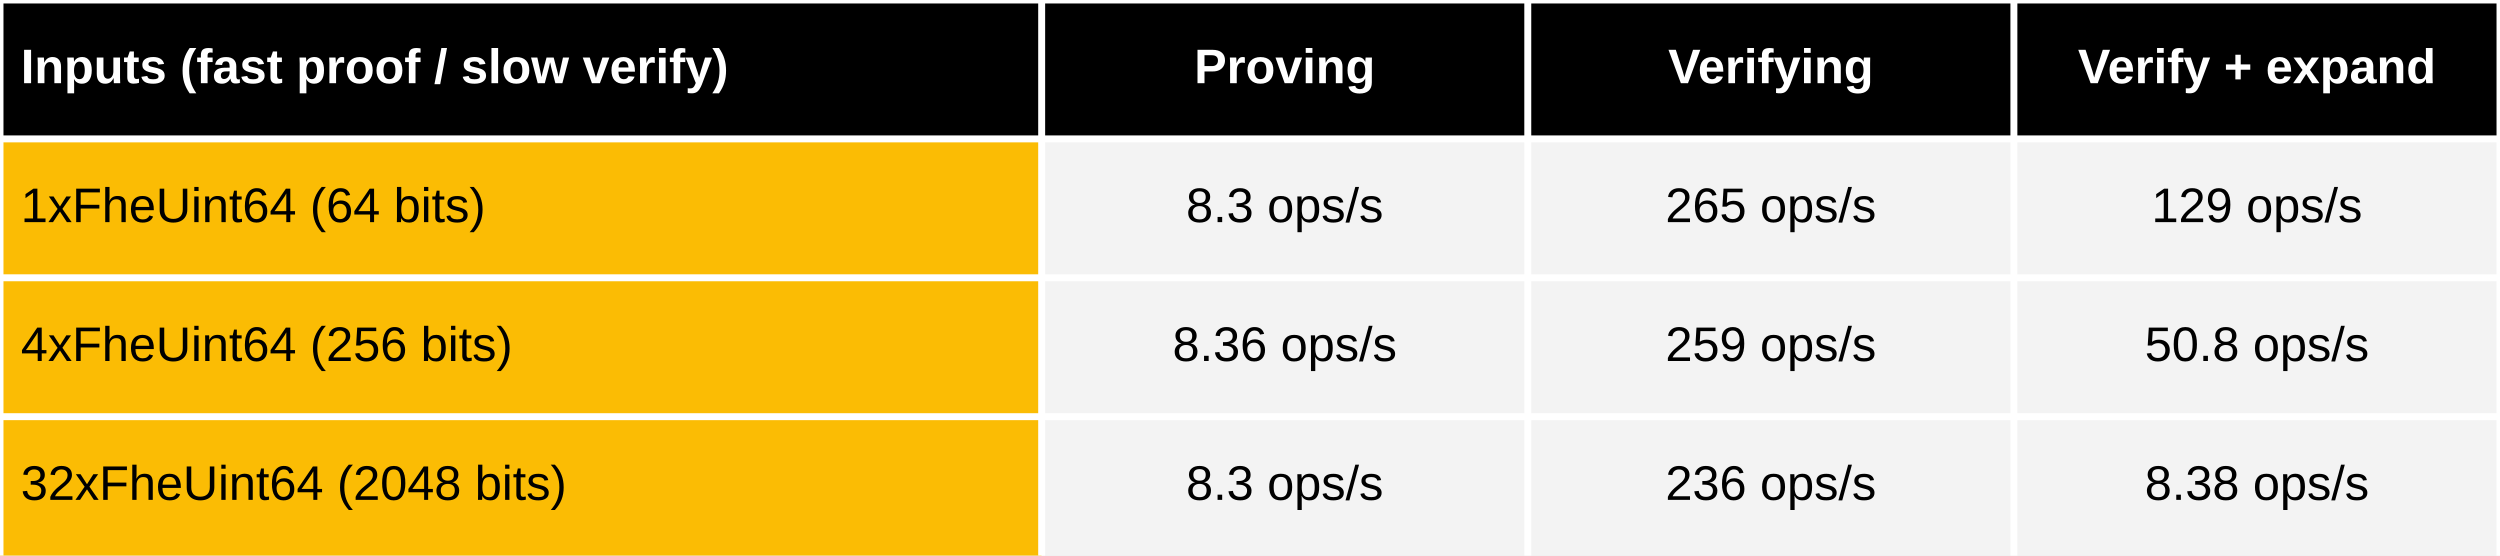
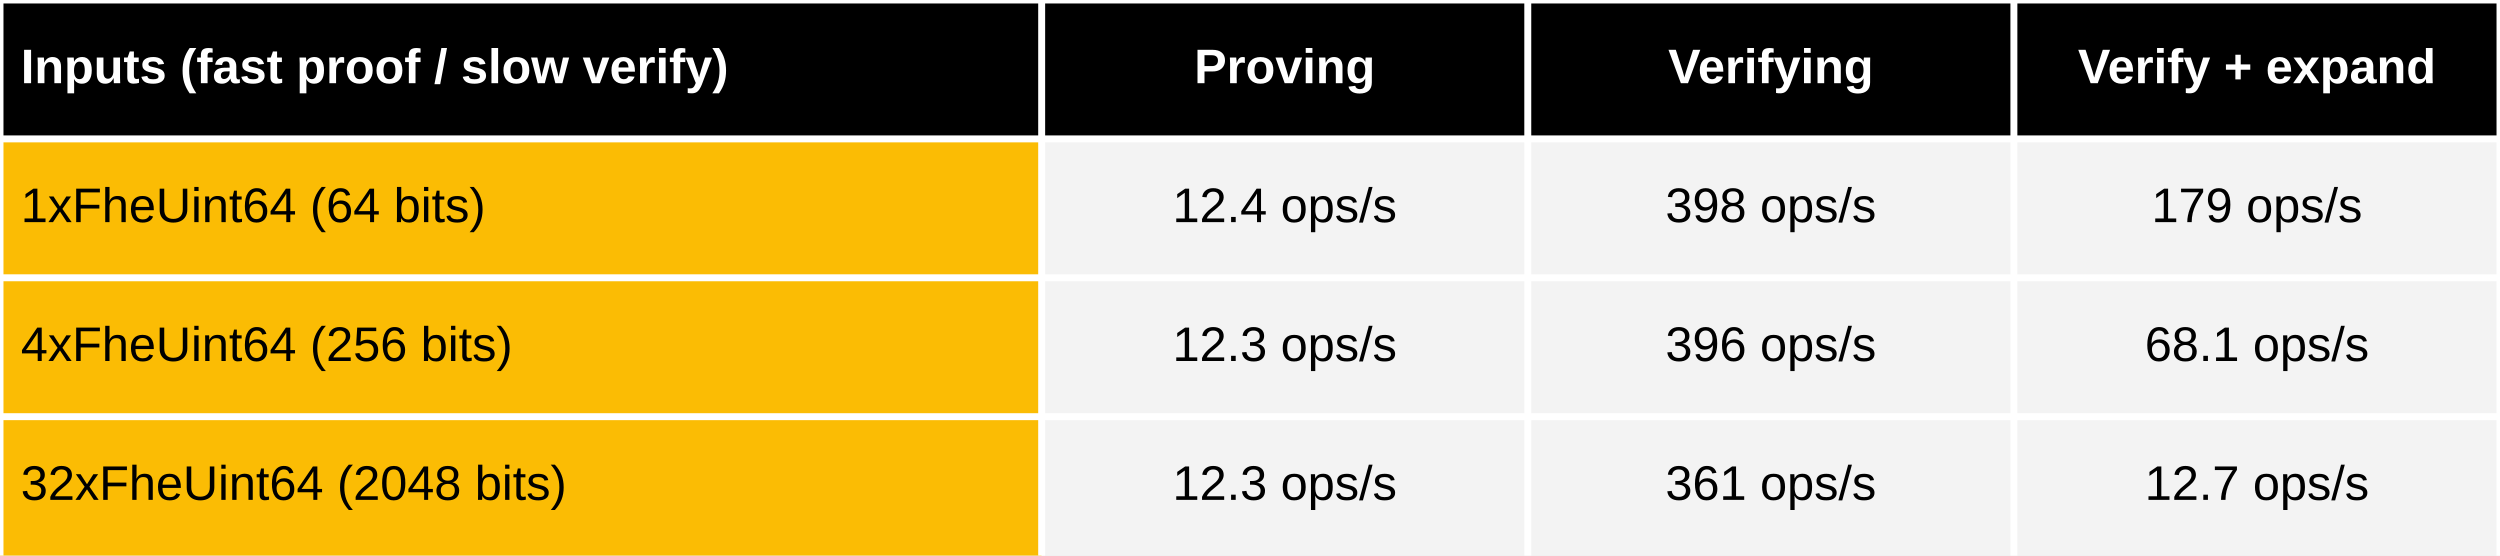
<svg xmlns="http://www.w3.org/2000/svg" viewBox="0 0 720 160" preserveAspectRatio="meet" width="100%" height="160">
  <rect x="0" y="0" width="720" height="40" fill="black" />
  <text dominant-baseline="middle" text-anchor="start" font-family="Arial" font-size="14" font-weight="bold" fill="white" x="6" y="20.0">Inputs (fast proof / slow verify)</text>
  <text dominant-baseline="middle" text-anchor="middle" font-family="Arial" font-size="14" font-weight="bold" fill="white" x="370.0" y="20.0">Proving</text>
  <text dominant-baseline="middle" text-anchor="middle" font-family="Arial" font-size="14" font-weight="bold" fill="white" x="510.0" y="20.0">Verifying</text>
  <text dominant-baseline="middle" text-anchor="middle" font-family="Arial" font-size="14" font-weight="bold" fill="white" x="650.0" y="20.0">Verify + expand</text>
  <rect x="0" y="40" width="300" height="120" fill="#fbbc04" />
  <rect x="300" y="40" width="420" height="120" fill="#f3f3f3" />
  <text dominant-baseline="middle" text-anchor="start" font-family="Arial" font-size="14" font-weight="normal" fill="black" x="6" y="60.0">1xFheUint64 (64 bits)</text>
-   <text dominant-baseline="middle" text-anchor="middle" font-family="Arial" font-size="14" font-weight="normal" fill="black" x="370.0" y="60.0">8.3 ops/s</text>
-   <text dominant-baseline="middle" text-anchor="middle" font-family="Arial" font-size="14" font-weight="normal" fill="black" x="510.0" y="60.0">265 ops/s</text>
-   <text dominant-baseline="middle" text-anchor="middle" font-family="Arial" font-size="14" font-weight="normal" fill="black" x="650.0" y="60.0">129 ops/s</text>
+   <text dominant-baseline="middle" text-anchor="middle" font-family="Arial" font-size="14" font-weight="normal" fill="black" x="370.0" y="60.0">12.4 ops/s</text>
+   <text dominant-baseline="middle" text-anchor="middle" font-family="Arial" font-size="14" font-weight="normal" fill="black" x="510.0" y="60.0">398 ops/s</text>
+   <text dominant-baseline="middle" text-anchor="middle" font-family="Arial" font-size="14" font-weight="normal" fill="black" x="650.0" y="60.0">179 ops/s</text>
  <text dominant-baseline="middle" text-anchor="start" font-family="Arial" font-size="14" font-weight="normal" fill="black" x="6" y="100.0">4xFheUint64 (256 bits) </text>
-   <text dominant-baseline="middle" text-anchor="middle" font-family="Arial" font-size="14" font-weight="normal" fill="black" x="370.0" y="100.0">8.36 ops/s</text>
-   <text dominant-baseline="middle" text-anchor="middle" font-family="Arial" font-size="14" font-weight="normal" fill="black" x="510.0" y="100.0">259 ops/s</text>
-   <text dominant-baseline="middle" text-anchor="middle" font-family="Arial" font-size="14" font-weight="normal" fill="black" x="650.0" y="100.0">50.8 ops/s</text>
+   <text dominant-baseline="middle" text-anchor="middle" font-family="Arial" font-size="14" font-weight="normal" fill="black" x="370.0" y="100.0">12.3 ops/s</text>
+   <text dominant-baseline="middle" text-anchor="middle" font-family="Arial" font-size="14" font-weight="normal" fill="black" x="510.0" y="100.0">396 ops/s</text>
+   <text dominant-baseline="middle" text-anchor="middle" font-family="Arial" font-size="14" font-weight="normal" fill="black" x="650.0" y="100.0">68.1 ops/s</text>
  <text dominant-baseline="middle" text-anchor="start" font-family="Arial" font-size="14" font-weight="normal" fill="black" x="6" y="140.0">32xFheUint64 (2048 bits)</text>
-   <text dominant-baseline="middle" text-anchor="middle" font-family="Arial" font-size="14" font-weight="normal" fill="black" x="370.0" y="140.0">8.3 ops/s</text>
-   <text dominant-baseline="middle" text-anchor="middle" font-family="Arial" font-size="14" font-weight="normal" fill="black" x="510.0" y="140.0">236 ops/s</text>
-   <text dominant-baseline="middle" text-anchor="middle" font-family="Arial" font-size="14" font-weight="normal" fill="black" x="650.0" y="140.0">8.38 ops/s</text>
+   <text dominant-baseline="middle" text-anchor="middle" font-family="Arial" font-size="14" font-weight="normal" fill="black" x="370.0" y="140.0">12.3 ops/s</text>
+   <text dominant-baseline="middle" text-anchor="middle" font-family="Arial" font-size="14" font-weight="normal" fill="black" x="510.0" y="140.0">361 ops/s</text>
+   <text dominant-baseline="middle" text-anchor="middle" font-family="Arial" font-size="14" font-weight="normal" fill="black" x="650.0" y="140.0">12.7 ops/s</text>
  <line stroke="white" stroke-width="2" x1="0" y1="0" x2="720" y2="0" />
  <line stroke="white" stroke-width="2" x1="0" y1="40" x2="720" y2="40" />
  <line stroke="white" stroke-width="2" x1="0" y1="80" x2="720" y2="80" />
  <line stroke="white" stroke-width="2" x1="0" y1="120" x2="720" y2="120" />
  <line stroke="white" stroke-width="2" x1="0" y1="0" x2="0" y2="160" />
  <line stroke="white" stroke-width="2" x1="300.0" y1="0" x2="300.0" y2="160" />
  <line stroke="white" stroke-width="2" x1="440.0" y1="0" x2="440.0" y2="160" />
  <line stroke="white" stroke-width="2" x1="580.0" y1="0" x2="580.0" y2="160" />
  <line stroke="white" stroke-width="2" x1="720.0" y1="0" x2="720.0" y2="160" />
</svg>
